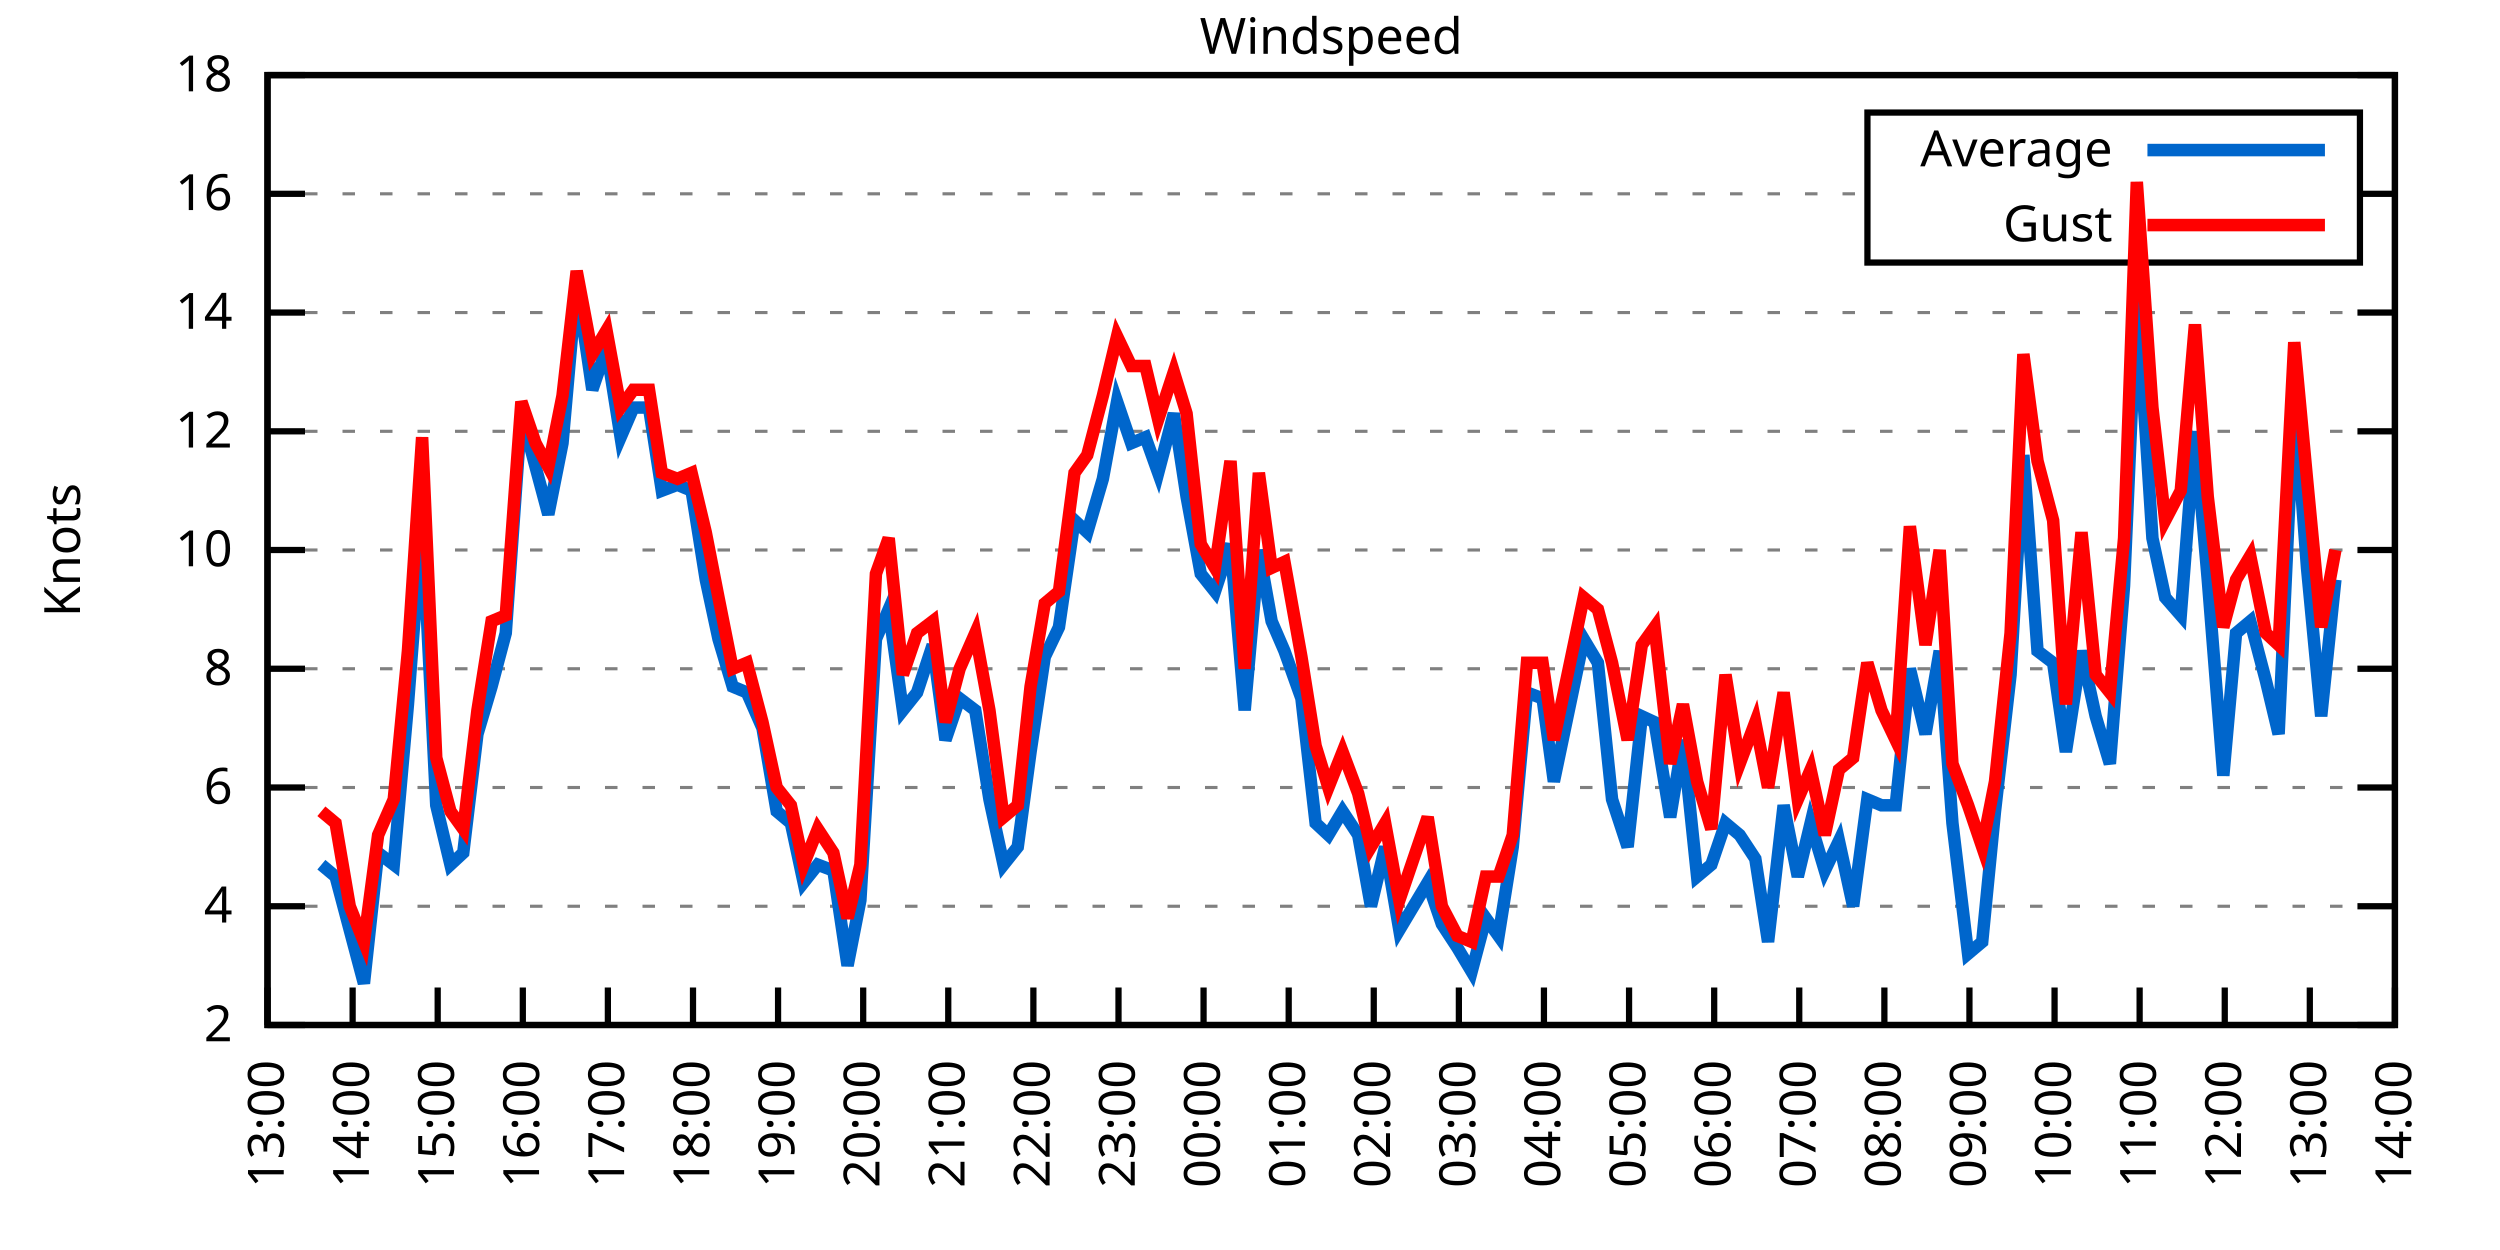
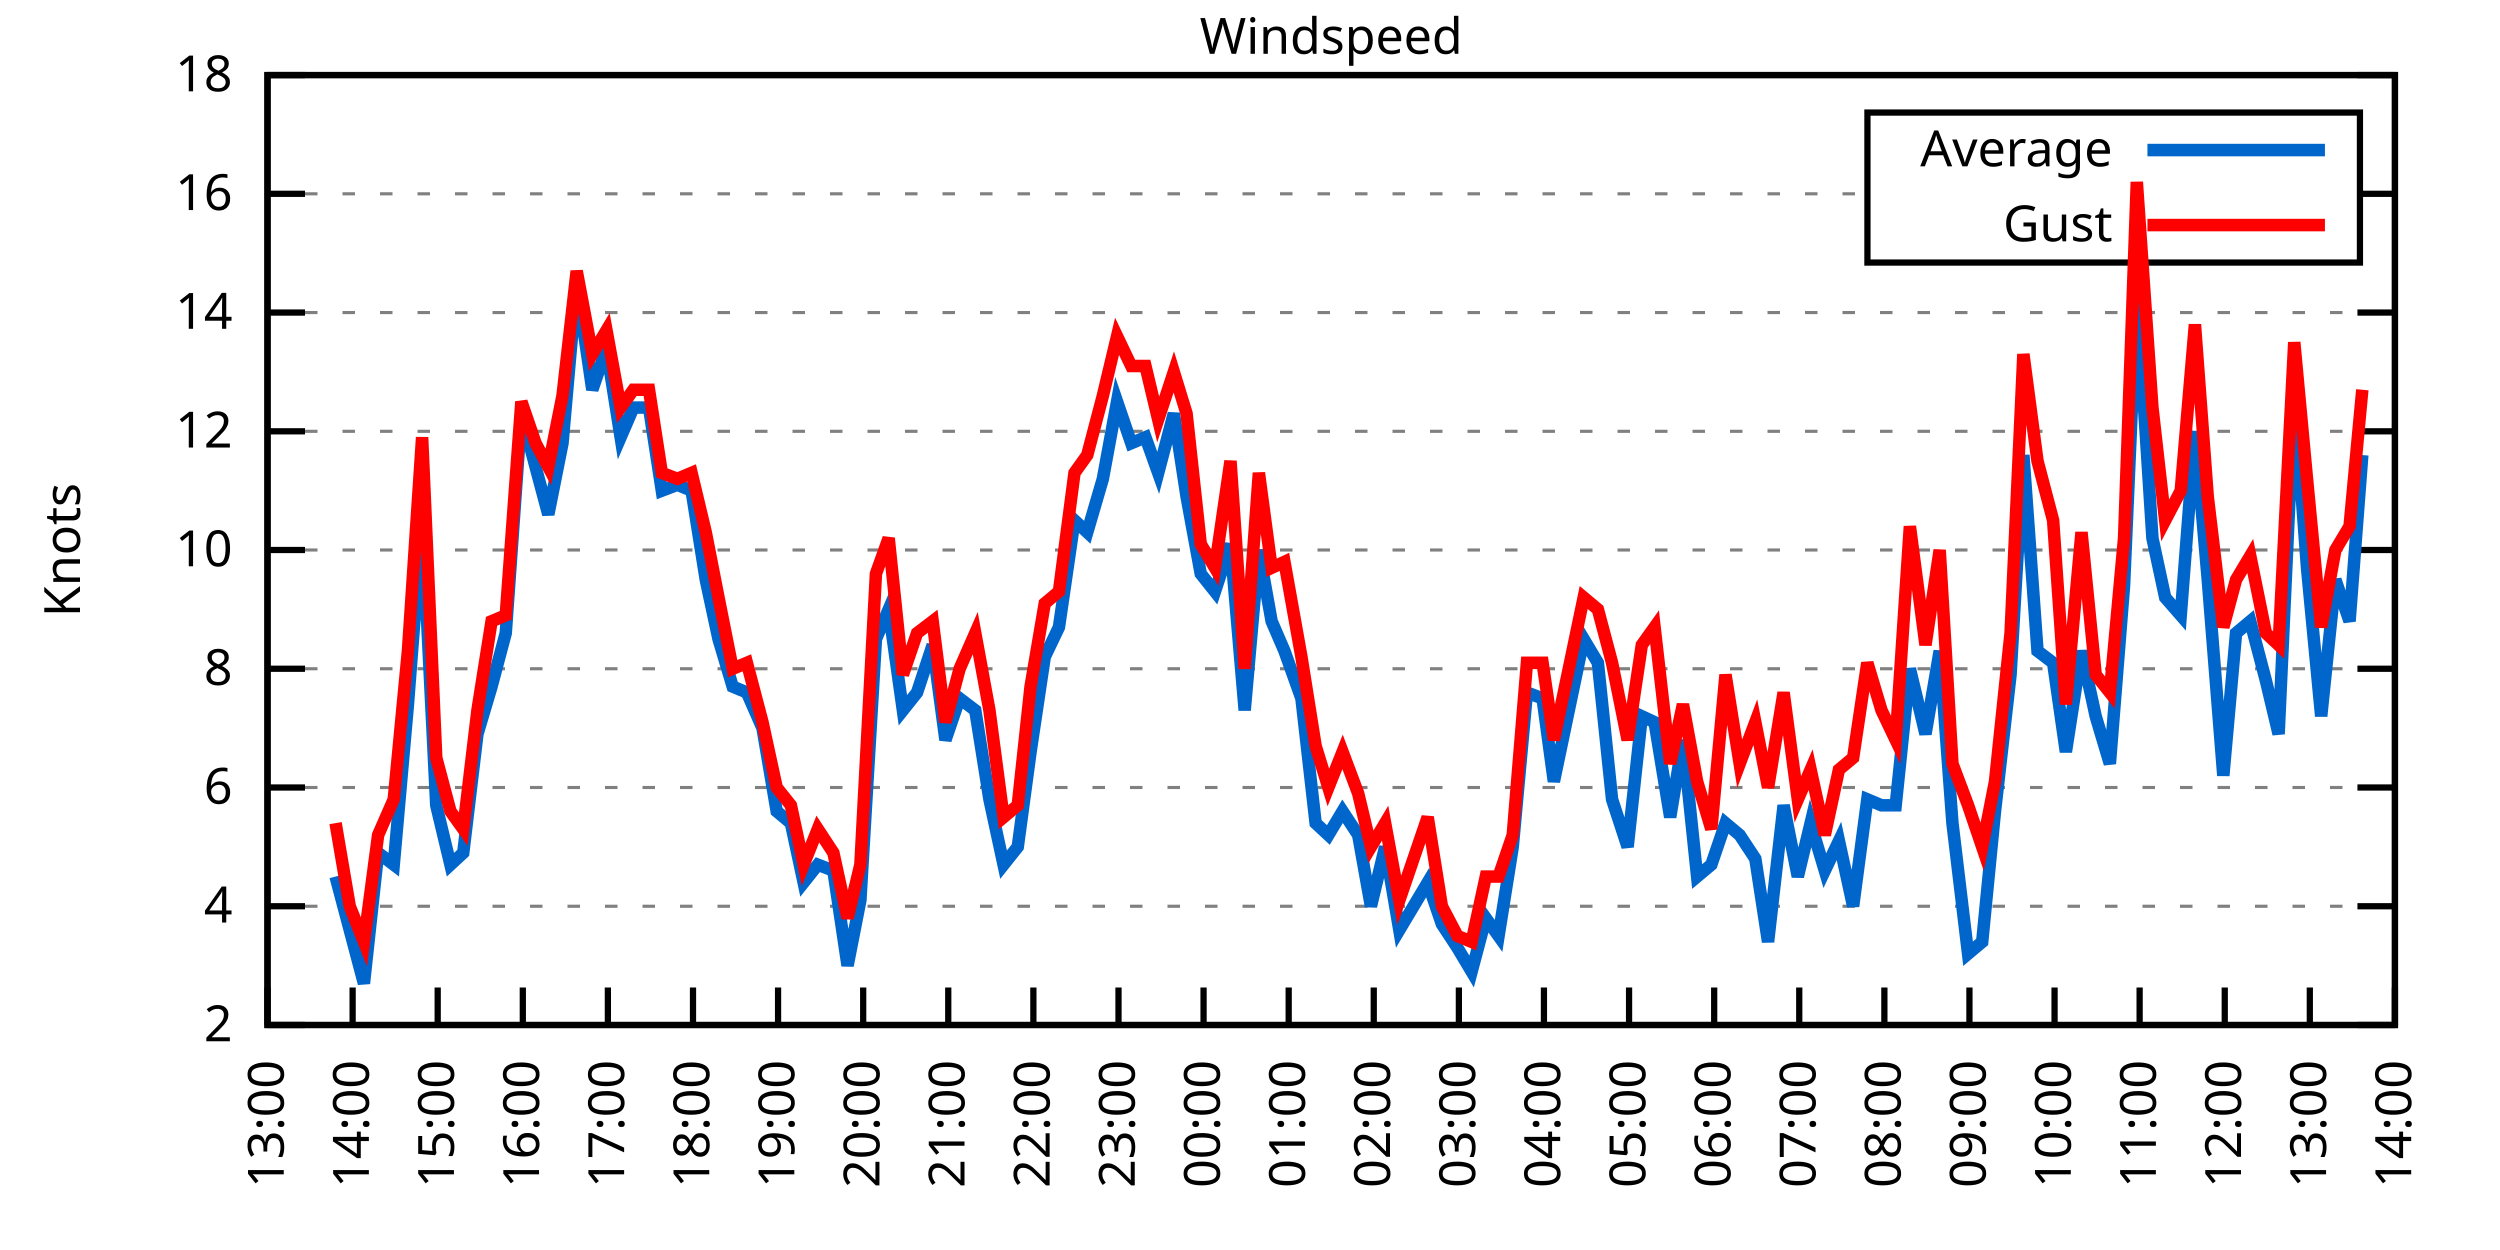
<svg xmlns="http://www.w3.org/2000/svg" xmlns:xlink="http://www.w3.org/1999/xlink" width="400" height="200" viewBox="0 0 400 200">
  <g id="gnuplot_canvas">
    <rect x="0" y="0" width="400" height="200" fill="none" />
    <defs>
      <circle id="gpDot" r="0.5" stroke-width="0.5" stroke="currentColor" />
      <path id="gpPt0" stroke-width="0.333" stroke="currentColor" d="M-1,0 h2 M0,-1 v2" />
      <path id="gpPt1" stroke-width="0.333" stroke="currentColor" d="M-1,-1 L1,1 M1,-1 L-1,1" />
      <path id="gpPt2" stroke-width="0.333" stroke="currentColor" d="M-1,0 L1,0 M0,-1 L0,1 M-1,-1 L1,1 M-1,1 L1,-1" />
      <rect id="gpPt3" stroke-width="0.333" stroke="currentColor" x="-1" y="-1" width="2" height="2" />
      <rect id="gpPt4" stroke-width="0.333" stroke="currentColor" fill="currentColor" x="-1" y="-1" width="2" height="2" />
      <circle id="gpPt5" stroke-width="0.333" stroke="currentColor" cx="0" cy="0" r="1" />
      <use xlink:href="#gpPt5" id="gpPt6" fill="currentColor" stroke="none" />
      <path id="gpPt7" stroke-width="0.333" stroke="currentColor" d="M0,-1.33 L-1.33,0.67 L1.33,0.67 z" />
      <use xlink:href="#gpPt7" id="gpPt8" fill="currentColor" stroke="none" />
      <use xlink:href="#gpPt7" id="gpPt9" stroke="currentColor" transform="rotate(180)" />
      <use xlink:href="#gpPt9" id="gpPt10" fill="currentColor" stroke="none" />
      <use xlink:href="#gpPt3" id="gpPt11" stroke="currentColor" transform="rotate(45)" />
      <use xlink:href="#gpPt11" id="gpPt12" fill="currentColor" stroke="none" />
      <path id="gpPt13" stroke-width="0.333" stroke="currentColor" d="M0,1.330 L1.265,0.411 L0.782,-1.067 L-0.782,-1.076 L-1.265,0.411 z" />
      <use xlink:href="#gpPt13" id="gpPt14" fill="currentColor" stroke="none" />
      <filter id="textbox" filterUnits="objectBoundingBox" x="0" y="0" height="1" width="1">
        <feFlood flood-color="white" flood-opacity="1" result="bgnd" />
        <feComposite in="SourceGraphic" in2="bgnd" operator="atop" />
      </filter>
      <filter id="greybox" filterUnits="objectBoundingBox" x="0" y="0" height="1" width="1">
        <feFlood flood-color="lightgrey" flood-opacity="1" result="grey" />
        <feComposite in="SourceGraphic" in2="grey" operator="atop" />
      </filter>
    </defs>
    <g fill="none" color="white" stroke="currentColor" stroke-width="1.00" stroke-linecap="butt" stroke-linejoin="miter">
</g>
    <g fill="none" color="black" stroke="currentColor" stroke-width="1.00" stroke-linecap="butt" stroke-linejoin="miter">
      <g stroke="none" shape-rendering="crispEdges">
        <polygon fill="rgb(255, 255, 255)" points="42.80,164.00 383.18,164.00 383.18,12.02 42.80,12.02 " />
      </g>
    </g>
    <g fill="none" color="black" stroke="currentColor" stroke-width="1.00" stroke-linecap="butt" stroke-linejoin="miter">
</g>
    <g fill="none" color="black" stroke="black" stroke-width="0.50" stroke-linecap="butt" stroke-linejoin="miter">
</g>
    <g fill="none" color="gray" stroke="currentColor" stroke-width="0.50" stroke-linecap="butt" stroke-linejoin="miter">
      <path stroke="gray" stroke-dasharray="2,4" class="gridline" d="M42.80,164.00 L383.19,164.00  " />
    </g>
    <g fill="none" color="gray" stroke="gray" stroke-width="1.00" stroke-linecap="butt" stroke-linejoin="miter">
</g>
    <g fill="none" color="black" stroke="currentColor" stroke-width="1.00" stroke-linecap="butt" stroke-linejoin="miter">
      <path stroke="black" d="M42.80,164.00 L48.80,164.00 M383.19,164.00 L377.19,164.00  " />
      <g transform="translate(37.20,166.60)" stroke="none" fill="black" font-family="Sans" font-size="8.00" text-anchor="end">
        <text>
          <tspan font-family="Sans"> 2</tspan>
        </text>
      </g>
    </g>
    <g fill="none" color="black" stroke="currentColor" stroke-width="1.00" stroke-linecap="butt" stroke-linejoin="miter">
</g>
    <g fill="none" color="black" stroke="black" stroke-width="0.50" stroke-linecap="butt" stroke-linejoin="miter">
</g>
    <g fill="none" color="gray" stroke="currentColor" stroke-width="0.50" stroke-linecap="butt" stroke-linejoin="miter">
      <path stroke="gray" stroke-dasharray="2,4" class="gridline" d="M42.80,145.00 L383.19,145.00  " />
    </g>
    <g fill="none" color="gray" stroke="gray" stroke-width="1.00" stroke-linecap="butt" stroke-linejoin="miter">
</g>
    <g fill="none" color="black" stroke="currentColor" stroke-width="1.00" stroke-linecap="butt" stroke-linejoin="miter">
      <path stroke="black" d="M42.80,145.00 L48.80,145.00 M383.19,145.00 L377.19,145.00  " />
      <g transform="translate(37.20,147.60)" stroke="none" fill="black" font-family="Sans" font-size="8.00" text-anchor="end">
        <text>
          <tspan font-family="Sans"> 4</tspan>
        </text>
      </g>
    </g>
    <g fill="none" color="black" stroke="currentColor" stroke-width="1.00" stroke-linecap="butt" stroke-linejoin="miter">
</g>
    <g fill="none" color="black" stroke="black" stroke-width="0.50" stroke-linecap="butt" stroke-linejoin="miter">
</g>
    <g fill="none" color="gray" stroke="currentColor" stroke-width="0.50" stroke-linecap="butt" stroke-linejoin="miter">
      <path stroke="gray" stroke-dasharray="2,4" class="gridline" d="M42.80,126.00 L383.19,126.00  " />
    </g>
    <g fill="none" color="gray" stroke="gray" stroke-width="1.00" stroke-linecap="butt" stroke-linejoin="miter">
</g>
    <g fill="none" color="black" stroke="currentColor" stroke-width="1.00" stroke-linecap="butt" stroke-linejoin="miter">
      <path stroke="black" d="M42.80,126.00 L48.80,126.00 M383.19,126.00 L377.19,126.00  " />
      <g transform="translate(37.20,128.60)" stroke="none" fill="black" font-family="Sans" font-size="8.00" text-anchor="end">
        <text>
          <tspan font-family="Sans"> 6</tspan>
        </text>
      </g>
    </g>
    <g fill="none" color="black" stroke="currentColor" stroke-width="1.00" stroke-linecap="butt" stroke-linejoin="miter">
</g>
    <g fill="none" color="black" stroke="black" stroke-width="0.50" stroke-linecap="butt" stroke-linejoin="miter">
</g>
    <g fill="none" color="gray" stroke="currentColor" stroke-width="0.50" stroke-linecap="butt" stroke-linejoin="miter">
      <path stroke="gray" stroke-dasharray="2,4" class="gridline" d="M42.80,107.00 L383.19,107.00  " />
    </g>
    <g fill="none" color="gray" stroke="gray" stroke-width="1.00" stroke-linecap="butt" stroke-linejoin="miter">
</g>
    <g fill="none" color="black" stroke="currentColor" stroke-width="1.00" stroke-linecap="butt" stroke-linejoin="miter">
      <path stroke="black" d="M42.80,107.00 L48.80,107.00 M383.19,107.00 L377.19,107.00  " />
      <g transform="translate(37.20,109.60)" stroke="none" fill="black" font-family="Sans" font-size="8.00" text-anchor="end">
        <text>
          <tspan font-family="Sans"> 8</tspan>
        </text>
      </g>
    </g>
    <g fill="none" color="black" stroke="currentColor" stroke-width="1.00" stroke-linecap="butt" stroke-linejoin="miter">
</g>
    <g fill="none" color="black" stroke="black" stroke-width="0.50" stroke-linecap="butt" stroke-linejoin="miter">
</g>
    <g fill="none" color="gray" stroke="currentColor" stroke-width="0.50" stroke-linecap="butt" stroke-linejoin="miter">
      <path stroke="gray" stroke-dasharray="2,4" class="gridline" d="M42.80,88.00 L383.19,88.00  " />
    </g>
    <g fill="none" color="gray" stroke="gray" stroke-width="1.00" stroke-linecap="butt" stroke-linejoin="miter">
</g>
    <g fill="none" color="black" stroke="currentColor" stroke-width="1.00" stroke-linecap="butt" stroke-linejoin="miter">
      <path stroke="black" d="M42.80,88.00 L48.80,88.00 M383.19,88.00 L377.19,88.00  " />
      <g transform="translate(37.20,90.60)" stroke="none" fill="black" font-family="Sans" font-size="8.00" text-anchor="end">
        <text>
          <tspan font-family="Sans"> 10</tspan>
        </text>
      </g>
    </g>
    <g fill="none" color="black" stroke="currentColor" stroke-width="1.00" stroke-linecap="butt" stroke-linejoin="miter">
</g>
    <g fill="none" color="black" stroke="black" stroke-width="0.50" stroke-linecap="butt" stroke-linejoin="miter">
</g>
    <g fill="none" color="gray" stroke="currentColor" stroke-width="0.50" stroke-linecap="butt" stroke-linejoin="miter">
      <path stroke="gray" stroke-dasharray="2,4" class="gridline" d="M42.80,69.01 L383.19,69.01  " />
    </g>
    <g fill="none" color="gray" stroke="gray" stroke-width="1.00" stroke-linecap="butt" stroke-linejoin="miter">
</g>
    <g fill="none" color="black" stroke="currentColor" stroke-width="1.00" stroke-linecap="butt" stroke-linejoin="miter">
      <path stroke="black" d="M42.80,69.01 L48.80,69.01 M383.19,69.01 L377.19,69.01  " />
      <g transform="translate(37.20,71.61)" stroke="none" fill="black" font-family="Sans" font-size="8.00" text-anchor="end">
        <text>
          <tspan font-family="Sans"> 12</tspan>
        </text>
      </g>
    </g>
    <g fill="none" color="black" stroke="currentColor" stroke-width="1.00" stroke-linecap="butt" stroke-linejoin="miter">
</g>
    <g fill="none" color="black" stroke="black" stroke-width="0.50" stroke-linecap="butt" stroke-linejoin="miter">
</g>
    <g fill="none" color="gray" stroke="currentColor" stroke-width="0.50" stroke-linecap="butt" stroke-linejoin="miter">
      <path stroke="gray" stroke-dasharray="2,4" class="gridline" d="M42.80,50.01 L383.19,50.01  " />
    </g>
    <g fill="none" color="gray" stroke="gray" stroke-width="1.00" stroke-linecap="butt" stroke-linejoin="miter">
</g>
    <g fill="none" color="black" stroke="currentColor" stroke-width="1.00" stroke-linecap="butt" stroke-linejoin="miter">
      <path stroke="black" d="M42.80,50.01 L48.80,50.01 M383.19,50.01 L377.19,50.01  " />
      <g transform="translate(37.20,52.61)" stroke="none" fill="black" font-family="Sans" font-size="8.00" text-anchor="end">
        <text>
          <tspan font-family="Sans"> 14</tspan>
        </text>
      </g>
    </g>
    <g fill="none" color="black" stroke="currentColor" stroke-width="1.00" stroke-linecap="butt" stroke-linejoin="miter">
</g>
    <g fill="none" color="black" stroke="black" stroke-width="0.50" stroke-linecap="butt" stroke-linejoin="miter">
</g>
    <g fill="none" color="gray" stroke="currentColor" stroke-width="0.50" stroke-linecap="butt" stroke-linejoin="miter">
      <path stroke="gray" stroke-dasharray="2,4" class="gridline" d="M42.80,31.01 L298.79,31.01 M377.59,31.01 L383.19,31.01  " />
    </g>
    <g fill="none" color="gray" stroke="gray" stroke-width="1.00" stroke-linecap="butt" stroke-linejoin="miter">
</g>
    <g fill="none" color="black" stroke="currentColor" stroke-width="1.00" stroke-linecap="butt" stroke-linejoin="miter">
      <path stroke="black" d="M42.80,31.01 L48.80,31.01 M383.19,31.01 L377.19,31.01  " />
      <g transform="translate(37.20,33.61)" stroke="none" fill="black" font-family="Sans" font-size="8.00" text-anchor="end">
        <text>
          <tspan font-family="Sans"> 16</tspan>
        </text>
      </g>
    </g>
    <g fill="none" color="black" stroke="currentColor" stroke-width="1.00" stroke-linecap="butt" stroke-linejoin="miter">
</g>
    <g fill="none" color="black" stroke="black" stroke-width="0.50" stroke-linecap="butt" stroke-linejoin="miter">
</g>
    <g fill="none" color="gray" stroke="currentColor" stroke-width="0.50" stroke-linecap="butt" stroke-linejoin="miter">
      <path stroke="gray" stroke-dasharray="2,4" class="gridline" d="M42.80,12.01 L383.19,12.01  " />
    </g>
    <g fill="none" color="gray" stroke="gray" stroke-width="1.00" stroke-linecap="butt" stroke-linejoin="miter">
</g>
    <g fill="none" color="black" stroke="currentColor" stroke-width="1.00" stroke-linecap="butt" stroke-linejoin="miter">
      <path stroke="black" d="M42.80,12.01 L48.80,12.01 M383.19,12.01 L377.19,12.01  " />
      <g transform="translate(37.20,14.61)" stroke="none" fill="black" font-family="Sans" font-size="8.00" text-anchor="end">
        <text>
          <tspan font-family="Sans"> 18</tspan>
        </text>
      </g>
    </g>
    <g fill="none" color="black" stroke="currentColor" stroke-width="1.00" stroke-linecap="butt" stroke-linejoin="miter">
      <path stroke="black" d="M42.80,164.00 L42.80,158.00  " />
      <g transform="translate(45.40,169.60) rotate(270.00)" stroke="none" fill="black" font-family="Sans" font-size="8.00" text-anchor="end">
        <text>
          <tspan font-family="Sans">13:00</tspan>
        </text>
      </g>
    </g>
    <g fill="none" color="black" stroke="currentColor" stroke-width="1.00" stroke-linecap="butt" stroke-linejoin="miter">
      <path stroke="black" d="M56.42,164.00 L56.42,158.00  " />
      <g transform="translate(59.02,169.60) rotate(270.00)" stroke="none" fill="black" font-family="Sans" font-size="8.00" text-anchor="end">
        <text>
          <tspan font-family="Sans">14:00</tspan>
        </text>
      </g>
    </g>
    <g fill="none" color="black" stroke="currentColor" stroke-width="1.00" stroke-linecap="butt" stroke-linejoin="miter">
      <path stroke="black" d="M70.03,164.00 L70.03,158.00  " />
      <g transform="translate(72.63,169.60) rotate(270.00)" stroke="none" fill="black" font-family="Sans" font-size="8.00" text-anchor="end">
        <text>
          <tspan font-family="Sans">15:00</tspan>
        </text>
      </g>
    </g>
    <g fill="none" color="black" stroke="currentColor" stroke-width="1.00" stroke-linecap="butt" stroke-linejoin="miter">
      <path stroke="black" d="M83.65,164.00 L83.65,158.00  " />
      <g transform="translate(86.25,169.60) rotate(270.00)" stroke="none" fill="black" font-family="Sans" font-size="8.00" text-anchor="end">
        <text>
          <tspan font-family="Sans">16:00</tspan>
        </text>
      </g>
    </g>
    <g fill="none" color="black" stroke="currentColor" stroke-width="1.00" stroke-linecap="butt" stroke-linejoin="miter">
      <path stroke="black" d="M97.26,164.00 L97.26,158.00  " />
      <g transform="translate(99.86,169.60) rotate(270.00)" stroke="none" fill="black" font-family="Sans" font-size="8.00" text-anchor="end">
        <text>
          <tspan font-family="Sans">17:00</tspan>
        </text>
      </g>
    </g>
    <g fill="none" color="black" stroke="currentColor" stroke-width="1.00" stroke-linecap="butt" stroke-linejoin="miter">
      <path stroke="black" d="M110.88,164.00 L110.88,158.00  " />
      <g transform="translate(113.48,169.60) rotate(270.00)" stroke="none" fill="black" font-family="Sans" font-size="8.00" text-anchor="end">
        <text>
          <tspan font-family="Sans">18:00</tspan>
        </text>
      </g>
    </g>
    <g fill="none" color="black" stroke="currentColor" stroke-width="1.00" stroke-linecap="butt" stroke-linejoin="miter">
      <path stroke="black" d="M124.49,164.00 L124.49,158.00  " />
      <g transform="translate(127.09,169.60) rotate(270.00)" stroke="none" fill="black" font-family="Sans" font-size="8.00" text-anchor="end">
        <text>
          <tspan font-family="Sans">19:00</tspan>
        </text>
      </g>
    </g>
    <g fill="none" color="black" stroke="currentColor" stroke-width="1.00" stroke-linecap="butt" stroke-linejoin="miter">
      <path stroke="black" d="M138.11,164.00 L138.11,158.00  " />
      <g transform="translate(140.71,169.60) rotate(270.00)" stroke="none" fill="black" font-family="Sans" font-size="8.00" text-anchor="end">
        <text>
          <tspan font-family="Sans">20:00</tspan>
        </text>
      </g>
    </g>
    <g fill="none" color="black" stroke="currentColor" stroke-width="1.00" stroke-linecap="butt" stroke-linejoin="miter">
      <path stroke="black" d="M151.72,164.00 L151.72,158.00  " />
      <g transform="translate(154.32,169.60) rotate(270.00)" stroke="none" fill="black" font-family="Sans" font-size="8.00" text-anchor="end">
        <text>
          <tspan font-family="Sans">21:00</tspan>
        </text>
      </g>
    </g>
    <g fill="none" color="black" stroke="currentColor" stroke-width="1.00" stroke-linecap="butt" stroke-linejoin="miter">
      <path stroke="black" d="M165.34,164.00 L165.34,158.00  " />
      <g transform="translate(167.94,169.60) rotate(270.00)" stroke="none" fill="black" font-family="Sans" font-size="8.00" text-anchor="end">
        <text>
          <tspan font-family="Sans">22:00</tspan>
        </text>
      </g>
    </g>
    <g fill="none" color="black" stroke="currentColor" stroke-width="1.00" stroke-linecap="butt" stroke-linejoin="miter">
      <path stroke="black" d="M178.96,164.00 L178.96,158.00  " />
      <g transform="translate(181.56,169.60) rotate(270.00)" stroke="none" fill="black" font-family="Sans" font-size="8.00" text-anchor="end">
        <text>
          <tspan font-family="Sans">23:00</tspan>
        </text>
      </g>
    </g>
    <g fill="none" color="black" stroke="currentColor" stroke-width="1.00" stroke-linecap="butt" stroke-linejoin="miter">
      <path stroke="black" d="M192.57,164.00 L192.57,158.00  " />
      <g transform="translate(195.17,169.60) rotate(270.00)" stroke="none" fill="black" font-family="Sans" font-size="8.00" text-anchor="end">
        <text>
          <tspan font-family="Sans">00:00</tspan>
        </text>
      </g>
    </g>
    <g fill="none" color="black" stroke="currentColor" stroke-width="1.00" stroke-linecap="butt" stroke-linejoin="miter">
      <path stroke="black" d="M206.19,164.00 L206.19,158.00  " />
      <g transform="translate(208.79,169.60) rotate(270.00)" stroke="none" fill="black" font-family="Sans" font-size="8.00" text-anchor="end">
        <text>
          <tspan font-family="Sans">01:00</tspan>
        </text>
      </g>
    </g>
    <g fill="none" color="black" stroke="currentColor" stroke-width="1.00" stroke-linecap="butt" stroke-linejoin="miter">
      <path stroke="black" d="M219.80,164.00 L219.80,158.00  " />
      <g transform="translate(222.40,169.60) rotate(270.00)" stroke="none" fill="black" font-family="Sans" font-size="8.00" text-anchor="end">
        <text>
          <tspan font-family="Sans">02:00</tspan>
        </text>
      </g>
    </g>
    <g fill="none" color="black" stroke="currentColor" stroke-width="1.00" stroke-linecap="butt" stroke-linejoin="miter">
      <path stroke="black" d="M233.42,164.00 L233.42,158.00  " />
      <g transform="translate(236.02,169.60) rotate(270.00)" stroke="none" fill="black" font-family="Sans" font-size="8.00" text-anchor="end">
        <text>
          <tspan font-family="Sans">03:00</tspan>
        </text>
      </g>
    </g>
    <g fill="none" color="black" stroke="currentColor" stroke-width="1.00" stroke-linecap="butt" stroke-linejoin="miter">
      <path stroke="black" d="M247.03,164.00 L247.03,158.00  " />
      <g transform="translate(249.63,169.60) rotate(270.00)" stroke="none" fill="black" font-family="Sans" font-size="8.00" text-anchor="end">
        <text>
          <tspan font-family="Sans">04:00</tspan>
        </text>
      </g>
    </g>
    <g fill="none" color="black" stroke="currentColor" stroke-width="1.00" stroke-linecap="butt" stroke-linejoin="miter">
      <path stroke="black" d="M260.65,164.00 L260.65,158.00  " />
      <g transform="translate(263.25,169.60) rotate(270.00)" stroke="none" fill="black" font-family="Sans" font-size="8.00" text-anchor="end">
        <text>
          <tspan font-family="Sans">05:00</tspan>
        </text>
      </g>
    </g>
    <g fill="none" color="black" stroke="currentColor" stroke-width="1.00" stroke-linecap="butt" stroke-linejoin="miter">
      <path stroke="black" d="M274.27,164.00 L274.27,158.00  " />
      <g transform="translate(276.87,169.60) rotate(270.00)" stroke="none" fill="black" font-family="Sans" font-size="8.00" text-anchor="end">
        <text>
          <tspan font-family="Sans">06:00</tspan>
        </text>
      </g>
    </g>
    <g fill="none" color="black" stroke="currentColor" stroke-width="1.00" stroke-linecap="butt" stroke-linejoin="miter">
      <path stroke="black" d="M287.88,164.00 L287.88,158.00  " />
      <g transform="translate(290.48,169.60) rotate(270.00)" stroke="none" fill="black" font-family="Sans" font-size="8.00" text-anchor="end">
        <text>
          <tspan font-family="Sans">07:00</tspan>
        </text>
      </g>
    </g>
    <g fill="none" color="black" stroke="currentColor" stroke-width="1.00" stroke-linecap="butt" stroke-linejoin="miter">
      <path stroke="black" d="M301.50,164.00 L301.50,158.00  " />
      <g transform="translate(304.10,169.60) rotate(270.00)" stroke="none" fill="black" font-family="Sans" font-size="8.00" text-anchor="end">
        <text>
          <tspan font-family="Sans">08:00</tspan>
        </text>
      </g>
    </g>
    <g fill="none" color="black" stroke="currentColor" stroke-width="1.00" stroke-linecap="butt" stroke-linejoin="miter">
      <path stroke="black" d="M315.11,164.00 L315.11,158.00  " />
      <g transform="translate(317.71,169.60) rotate(270.00)" stroke="none" fill="black" font-family="Sans" font-size="8.00" text-anchor="end">
        <text>
          <tspan font-family="Sans">09:00</tspan>
        </text>
      </g>
    </g>
    <g fill="none" color="black" stroke="currentColor" stroke-width="1.00" stroke-linecap="butt" stroke-linejoin="miter">
      <path stroke="black" d="M328.73,164.00 L328.73,158.00  " />
      <g transform="translate(331.33,169.60) rotate(270.00)" stroke="none" fill="black" font-family="Sans" font-size="8.00" text-anchor="end">
        <text>
          <tspan font-family="Sans">10:00</tspan>
        </text>
      </g>
    </g>
    <g fill="none" color="black" stroke="currentColor" stroke-width="1.00" stroke-linecap="butt" stroke-linejoin="miter">
      <path stroke="black" d="M342.34,164.00 L342.34,158.00  " />
      <g transform="translate(344.94,169.60) rotate(270.00)" stroke="none" fill="black" font-family="Sans" font-size="8.00" text-anchor="end">
        <text>
          <tspan font-family="Sans">11:00</tspan>
        </text>
      </g>
    </g>
    <g fill="none" color="black" stroke="currentColor" stroke-width="1.00" stroke-linecap="butt" stroke-linejoin="miter">
      <path stroke="black" d="M355.96,164.00 L355.96,158.00  " />
      <g transform="translate(358.56,169.60) rotate(270.00)" stroke="none" fill="black" font-family="Sans" font-size="8.00" text-anchor="end">
        <text>
          <tspan font-family="Sans">12:00</tspan>
        </text>
      </g>
    </g>
    <g fill="none" color="black" stroke="currentColor" stroke-width="1.00" stroke-linecap="butt" stroke-linejoin="miter">
      <path stroke="black" d="M369.57,164.00 L369.57,158.00  " />
      <g transform="translate(372.17,169.60) rotate(270.00)" stroke="none" fill="black" font-family="Sans" font-size="8.00" text-anchor="end">
        <text>
          <tspan font-family="Sans">13:00</tspan>
        </text>
      </g>
    </g>
    <g fill="none" color="black" stroke="currentColor" stroke-width="1.00" stroke-linecap="butt" stroke-linejoin="miter">
      <path stroke="black" d="M383.19,164.00 L383.19,158.00  " />
      <g transform="translate(385.79,169.60) rotate(270.00)" stroke="none" fill="black" font-family="Sans" font-size="8.00" text-anchor="end">
        <text>
          <tspan font-family="Sans">14:00</tspan>
        </text>
      </g>
    </g>
    <g fill="none" color="black" stroke="currentColor" stroke-width="1.00" stroke-linecap="butt" stroke-linejoin="miter">
</g>
    <g fill="none" color="black" stroke="currentColor" stroke-width="1.00" stroke-linecap="butt" stroke-linejoin="miter">
      <path stroke="black" d="M42.80,12.01 L42.80,164.00 L383.19,164.00 L383.19,12.01 L42.80,12.01 Z  " />
    </g>
    <g fill="none" color="black" stroke="currentColor" stroke-width="1.00" stroke-linecap="butt" stroke-linejoin="miter">
</g>
    <g fill="none" color="black" stroke="currentColor" stroke-width="1.00" stroke-linecap="butt" stroke-linejoin="miter">
      <path stroke="black" d="M298.79,42.01 L298.79,18.01 L377.59,18.01 L377.59,42.01 L298.79,42.01 Z  " />
    </g>
    <g id="Windspeed_plot_1">
      <g fill="none" color="white" stroke="black" stroke-width="2.00" stroke-linecap="butt" stroke-linejoin="miter">
</g>
      <g fill="none" color="black" stroke="currentColor" stroke-width="2.00" stroke-linecap="butt" stroke-linejoin="miter">
        <g transform="translate(337.99,26.61)" stroke="none" fill="black" font-family="Sans" font-size="8.00" text-anchor="end">
          <text>
            <tspan font-family="Sans">Average</tspan>
          </text>
        </g>
      </g>
      <g fill="none" color="black" stroke="currentColor" stroke-width="2.00" stroke-linecap="butt" stroke-linejoin="miter">
-         <path stroke="rgb(  0, 102, 204)" d="M343.59,24.01 L371.99,24.01 M51.42,138.35 L53.69,140.25 L55.96,148.80 L58.23,157.35 L60.50,136.45 L63.00,138.35   L65.27,112.70 L67.54,83.26 L69.80,128.85 L72.07,138.35 L74.12,136.45 L76.39,117.45 L78.65,109.85 L80.92,101.30   L83.42,66.16 L85.69,74.71 L87.73,82.31 L90.00,70.91 L92.27,45.26 L94.77,62.36 L97.04,55.71 L99.30,69.96   L101.35,65.21 L103.84,65.21 L105.89,78.51 L108.38,77.56 L110.65,78.51 L112.92,92.75 L114.96,102.25 L117.23,109.85   L119.50,110.80 L122.00,116.50 L124.27,129.80 L126.54,131.70 L128.58,141.20 L130.85,138.35 L133.34,139.30 L135.61,154.50   L137.66,144.05 L140.15,102.25 L142.19,97.50 L144.46,113.65 L146.73,110.80 L149.23,103.20 L151.27,118.40 L153.54,111.75   L156.04,113.65 L158.31,127.90 L160.57,138.35 L162.84,135.50 L164.89,120.30 L167.16,105.10 L169.43,100.35 L171.92,83.26   L173.96,85.16 L176.46,76.61 L178.73,64.26 L181.00,70.91 L183.27,69.96 L185.31,75.66 L187.81,66.16 L189.85,79.46   L192.12,91.80 L194.39,94.65 L196.88,87.06 L199.15,113.65 L201.42,88.00 L203.46,99.40 L205.51,104.15 L208.23,111.75   L210.50,131.70 L212.54,133.60 L214.81,129.80 L217.31,133.60 L219.35,145.00 L221.62,135.50 L223.89,148.80 L228.43,141.20   L230.70,147.85 L233.19,151.65 L235.46,155.45 L237.73,146.90 L239.77,149.75 L242.04,135.50 L244.31,110.80 L246.81,111.75   L248.62,125.05 L253.39,102.25 L255.66,106.05 L257.93,127.90 L260.42,135.50 L262.69,114.60 L264.73,115.55 L267.23,130.75   L269.27,118.40 L271.54,140.25 L273.81,138.35 L276.08,131.70 L278.35,133.60 L280.85,137.40 L282.89,150.70 L285.38,128.85   L287.65,140.25 L289.70,131.70 L291.97,139.30 L294.23,134.55 L296.50,145.00 L298.77,127.90 L301.04,128.85 L303.31,128.85   L305.58,107.00 L308.08,117.45 L310.35,104.15 L312.39,131.70 L314.89,152.60 L317.15,150.70 L319.20,129.80 L321.69,107.95   L323.74,72.81 L326.00,104.15 L328.50,106.05 L330.54,120.30 L333.04,104.15 L335.31,114.60 L337.58,122.20 L339.85,93.70   L341.89,47.16 L344.39,86.11 L346.43,95.60 L348.92,98.45 L351.19,69.01 L353.24,92.75 L355.73,124.10 L357.77,101.30   L360.04,99.40 L362.54,108.90 L364.58,117.45 L367.08,63.31 L369.12,90.85 L371.39,114.60 L373.66,92.75  " />
+         <path stroke="rgb(  0, 102, 204)" d="M343.59,24.01 L371.99,24.01 M53.69,140.25 L55.96,148.80 L58.23,157.35 L60.50,136.45 L63.00,138.35 L65.27,112.70   L67.54,83.26 L69.80,128.85 L72.07,138.35 L74.12,136.45 L76.39,117.45 L78.65,109.85 L80.92,101.30 L83.42,66.16   L85.69,74.71 L87.73,82.31 L90.00,70.91 L92.27,45.26 L94.77,62.36 L97.04,55.71 L99.30,69.96 L101.35,65.21   L103.84,65.21 L105.89,78.51 L108.38,77.56 L110.65,78.51 L112.92,92.75 L114.96,102.25 L117.23,109.85 L119.50,110.80   L122.00,116.50 L124.27,129.80 L126.54,131.70 L128.58,141.20 L130.85,138.35 L133.34,139.30 L135.61,154.50 L137.66,144.05   L140.15,102.25 L142.19,97.50 L144.46,113.65 L146.73,110.80 L149.23,103.20 L151.27,118.40 L153.54,111.75 L156.04,113.65   L158.31,127.90 L160.57,138.35 L162.84,135.50 L164.89,120.30 L167.16,105.10 L169.43,100.35 L171.92,83.26 L173.96,85.16   L176.46,76.61 L178.73,64.26 L181.00,70.91 L183.27,69.96 L185.31,75.66 L187.81,66.16 L189.85,79.46 L192.12,91.80   L194.39,94.65 L196.88,87.06 L199.15,113.65 L201.42,88.00 L203.46,99.40 L205.51,104.15 L208.23,111.75 L210.50,131.70   L212.54,133.60 L214.81,129.80 L217.31,133.60 L219.35,145.00 L221.62,135.50 L223.89,148.80 L228.43,141.20 L230.70,147.85   L233.19,151.65 L235.46,155.45 L237.73,146.90 L239.77,149.75 L242.04,135.50 L244.31,110.80 L246.81,111.75 L248.62,125.05   L253.39,102.25 L255.66,106.05 L257.93,127.90 L260.42,135.50 L262.69,114.60 L264.73,115.55 L267.23,130.75 L269.27,118.40   L271.54,140.25 L273.81,138.35 L276.08,131.70 L278.35,133.60 L280.85,137.40 L282.89,150.70 L285.38,128.85 L287.65,140.25   L289.70,131.70 L291.97,139.30 L294.23,134.55 L296.50,145.00 L298.77,127.90 L301.04,128.85 L303.31,128.85 L305.58,107.00   L308.08,117.45 L310.35,104.15 L312.39,131.70 L314.89,152.60 L317.15,150.70 L319.20,129.80 L321.69,107.95 L323.74,72.81   L326.00,104.15 L328.50,106.05 L330.54,120.30 L333.04,104.15 L335.31,114.60 L337.58,122.20 L339.85,93.70 L341.89,47.16   L344.39,86.11 L346.43,95.60 L348.92,98.45 L351.19,69.01 L353.24,92.75 L355.73,124.10 L357.77,101.30 L360.04,99.40   L362.54,108.90 L364.58,117.45 L367.08,63.31 L369.12,90.85 L371.39,114.60 L373.66,92.75 L375.93,99.40 L377.97,72.81    " />
      </g>
    </g>
    <g id="Windspeed_plot_2">
      <g fill="none" color="black" stroke="currentColor" stroke-width="2.00" stroke-linecap="butt" stroke-linejoin="miter">
        <g transform="translate(337.99,38.61)" stroke="none" fill="black" font-family="Sans" font-size="8.00" text-anchor="end">
          <text>
            <tspan font-family="Sans">Gust</tspan>
          </text>
        </g>
      </g>
      <g fill="none" color="black" stroke="currentColor" stroke-width="2.00" stroke-linecap="butt" stroke-linejoin="miter">
-         <path stroke="rgb(255,   0,   0)" d="M343.59,36.01 L371.99,36.01 M51.42,129.80 L53.69,131.70 L55.96,145.00 L58.23,150.70 L60.50,133.60 L63.00,127.90   L65.27,104.15 L67.54,69.96 L69.80,121.25 L72.07,129.80 L74.12,132.65 L76.39,113.65 L78.65,99.40 L80.92,98.45   L83.42,64.26 L85.69,70.91 L87.73,74.71 L90.00,63.31 L92.27,43.36 L94.77,56.66 L97.04,52.86 L99.30,65.21   L101.35,62.36 L103.84,62.36 L105.89,75.66 L108.38,76.61 L110.65,75.66 L112.92,85.16 L114.96,95.60 L117.23,107.00   L119.50,106.05 L122.00,115.55 L124.27,126.00 L126.54,128.85 L128.58,138.35 L130.85,132.65 L133.34,136.45 L135.61,146.90   L137.66,138.35 L140.15,91.80 L142.19,86.11 L144.46,107.95 L146.73,101.30 L149.23,99.40 L151.27,115.55 L153.54,107.00   L156.04,101.30 L158.31,113.65 L160.57,130.75 L162.84,128.85 L164.89,109.85 L167.16,96.55 L169.43,94.65 L171.92,75.66   L173.96,72.81 L176.46,63.31 L178.73,53.81 L181.00,58.56 L183.27,58.56 L185.31,67.11 L187.81,59.51 L189.85,66.16   L192.12,87.06 L194.39,90.85 L196.88,73.76 L199.15,107.00 L201.42,75.66 L203.46,90.85 L205.51,89.90 L208.23,105.10   L210.50,119.35 L212.54,126.00 L214.81,120.30 L217.31,126.95 L219.35,135.50 L221.62,131.70 L223.89,144.05 L228.43,130.75   L230.70,145.00 L233.19,149.75 L235.46,150.70 L237.73,140.25 L239.77,140.25 L242.04,133.60 L244.31,106.05 L246.81,106.05   L248.62,118.40 L253.39,95.60 L255.66,97.50 L257.93,106.05 L260.42,118.40 L262.69,103.20 L264.73,100.35 L267.23,122.20   L269.27,112.70 L271.54,125.05 L273.81,132.65 L276.08,107.95 L278.35,122.20 L280.85,115.55 L282.89,126.00 L285.38,110.80   L287.65,127.90 L289.70,123.15 L291.97,133.60 L294.23,123.15 L296.50,121.25 L298.77,106.05 L301.04,113.65 L303.31,118.40   L305.58,84.21 L308.08,103.20 L310.35,88.00 L312.39,122.20 L314.89,128.85 L317.15,135.50 L319.20,125.05 L321.69,101.30   L323.74,56.66 L326.00,73.76 L328.50,83.26 L330.54,112.70 L333.04,85.16 L335.31,107.95 L337.58,110.80 L339.85,86.11   L341.89,29.11 L344.39,65.21 L346.43,83.26 L348.92,78.51 L351.19,51.91 L353.24,79.46 L355.73,100.35 L357.77,92.75   L360.04,88.95 L362.54,101.30 L364.58,103.20 L367.08,54.76 L369.12,76.61 L371.39,100.35 L373.66,88.00  " />
+         <path stroke="rgb(255,   0,   0)" d="M343.59,36.01 L371.99,36.01 M53.69,131.70 L55.96,145.00 L58.23,150.70 L60.50,133.60 L63.00,127.90 L65.27,104.15   L67.54,69.96 L69.80,121.25 L72.07,129.80 L74.12,132.65 L76.39,113.65 L78.65,99.40 L80.92,98.45 L83.42,64.26   L85.69,70.91 L87.73,74.71 L90.00,63.31 L92.27,43.36 L94.77,56.66 L97.04,52.86 L99.30,65.21 L101.35,62.36   L103.84,62.36 L105.89,75.66 L108.38,76.61 L110.65,75.66 L112.92,85.16 L114.96,95.60 L117.23,107.00 L119.50,106.05   L122.00,115.55 L124.27,126.00 L126.54,128.85 L128.58,138.35 L130.85,132.65 L133.34,136.45 L135.61,146.90 L137.66,138.35   L140.15,91.80 L142.19,86.11 L144.46,107.95 L146.73,101.30 L149.23,99.40 L151.27,115.55 L153.54,107.00 L156.04,101.30   L158.31,113.65 L160.57,130.75 L162.84,128.85 L164.89,109.85 L167.16,96.55 L169.43,94.65 L171.92,75.66 L173.96,72.81   L176.46,63.31 L178.73,53.81 L181.00,58.56 L183.27,58.56 L185.31,67.11 L187.81,59.51 L189.85,66.16 L192.12,87.06   L194.39,90.85 L196.88,73.76 L199.15,107.00 L201.42,75.66 L203.46,90.85 L205.51,89.90 L208.23,105.10 L210.50,119.35   L212.54,126.00 L214.81,120.30 L217.31,126.95 L219.35,135.50 L221.62,131.70 L223.89,144.05 L228.43,130.75 L230.70,145.00   L233.19,149.75 L235.46,150.70 L237.73,140.25 L239.77,140.25 L242.04,133.60 L244.31,106.05 L246.81,106.05 L248.62,118.40   L253.39,95.60 L255.66,97.50 L257.93,106.05 L260.42,118.40 L262.69,103.20 L264.73,100.35 L267.23,122.20 L269.27,112.70   L271.54,125.05 L273.81,132.65 L276.08,107.95 L278.35,122.20 L280.85,115.55 L282.89,126.00 L285.38,110.80 L287.65,127.90   L289.70,123.15 L291.97,133.60 L294.23,123.15 L296.50,121.25 L298.77,106.05 L301.04,113.65 L303.31,118.40 L305.58,84.21   L308.08,103.20 L310.35,88.00 L312.39,122.20 L314.89,128.85 L317.15,135.50 L319.20,125.05 L321.69,101.30 L323.74,56.66   L326.00,73.76 L328.50,83.26 L330.54,112.70 L333.04,85.16 L335.31,107.95 L337.58,110.80 L339.85,86.11 L341.89,29.11   L344.39,65.21 L346.43,83.26 L348.92,78.51 L351.19,51.91 L353.24,79.46 L355.73,100.35 L357.77,92.75 L360.04,88.95   L362.54,101.30 L364.58,103.20 L367.08,54.76 L369.12,76.61 L371.39,100.35 L373.66,88.00 L375.93,84.21 L377.97,62.36    " />
      </g>
    </g>
    <g fill="none" color="black" stroke="currentColor" stroke-width="2.00" stroke-linecap="butt" stroke-linejoin="miter">
</g>
    <g fill="none" color="black" stroke="black" stroke-width="1.00" stroke-linecap="butt" stroke-linejoin="miter">
</g>
    <g fill="none" color="black" stroke="currentColor" stroke-width="1.00" stroke-linecap="butt" stroke-linejoin="miter">
      <path stroke="black" d="M42.80,12.01 L42.80,164.00 L383.19,164.00 L383.19,12.01 L42.80,12.01 Z  " />
      <g transform="translate(12.80,88.01) rotate(270.00)" stroke="none" fill="black" font-family="Sans" font-size="8.00" text-anchor="middle">
        <text>
          <tspan font-family="Sans">Knots</tspan>
        </text>
      </g>
    </g>
    <g fill="none" color="black" stroke="currentColor" stroke-width="1.00" stroke-linecap="butt" stroke-linejoin="miter">
</g>
    <g fill="none" color="black" stroke="currentColor" stroke-width="1.00" stroke-linecap="butt" stroke-linejoin="miter">
      <g transform="translate(212.99,8.61)" stroke="none" fill="black" font-family="Sans" font-size="8.00" text-anchor="middle">
        <text>
          <tspan font-family="Sans">Windspeed</tspan>
        </text>
      </g>
    </g>
    <g fill="none" color="black" stroke="currentColor" stroke-width="1.00" stroke-linecap="butt" stroke-linejoin="miter">
</g>
  </g>
</svg>
